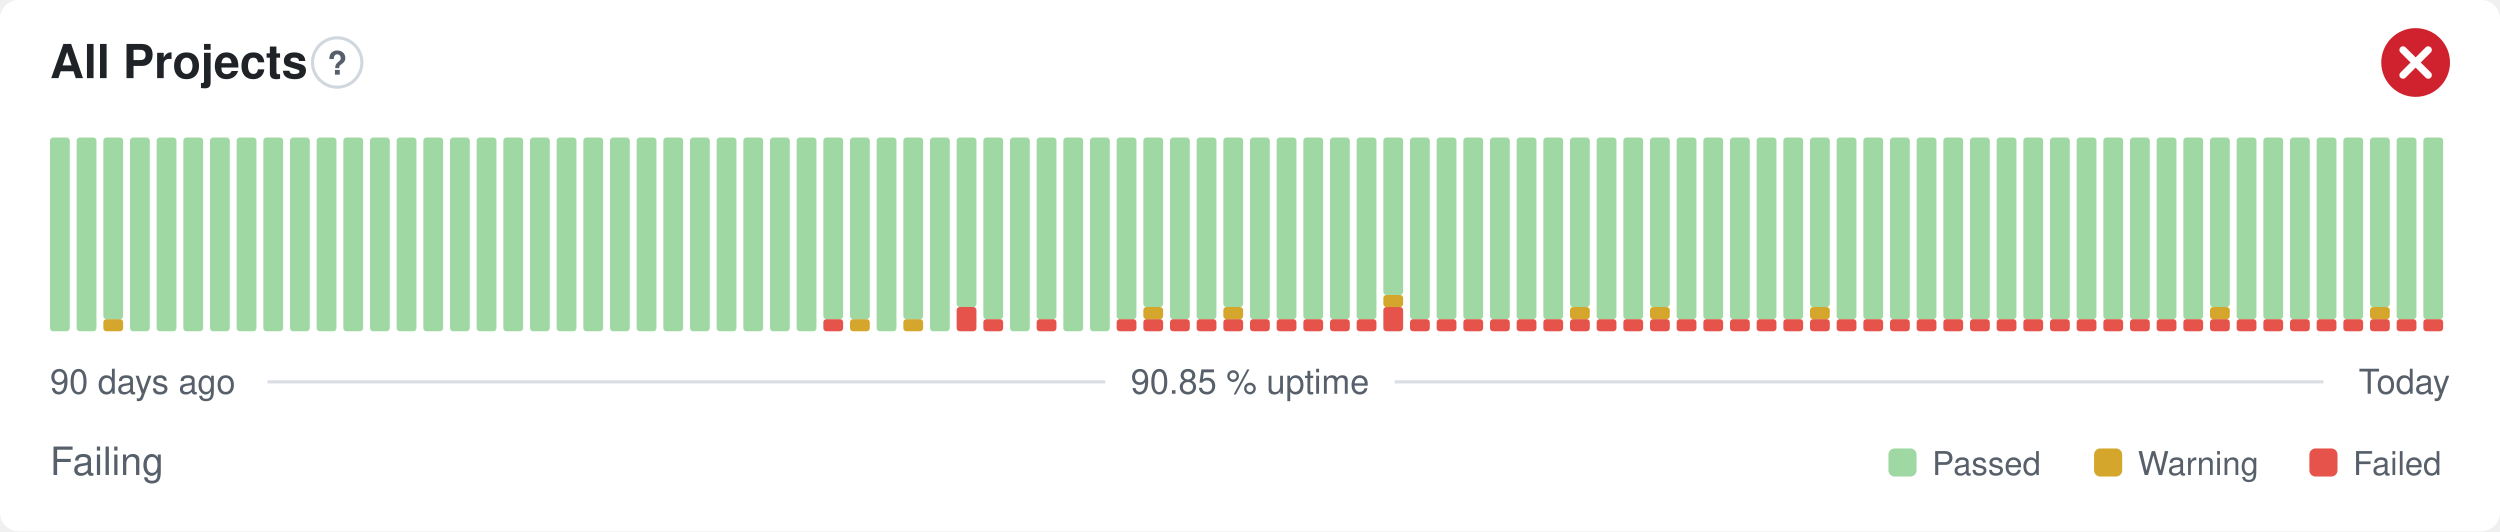
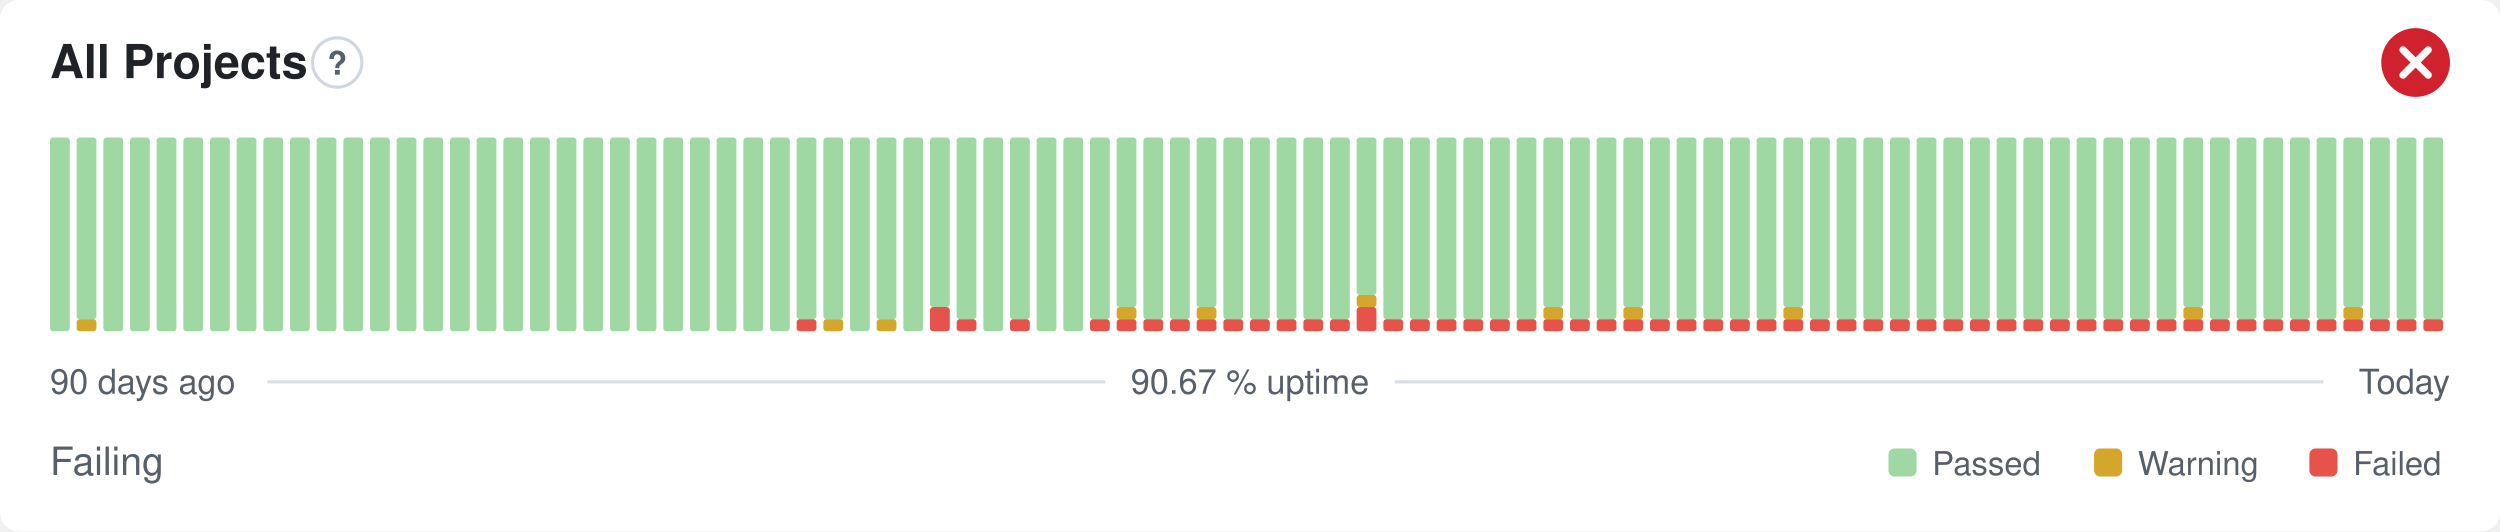
- <svg xmlns="http://www.w3.org/2000/svg" width="800" height="170" viewBox="0 0 800 170" role="img" aria-label="All Projects: Failing, 90.85 % uptime over the last 90 days" font-family="-apple-system,BlinkMacSystemFont,'Segoe UI',Helvetica,Arial,sans-serif">
+ <svg xmlns="http://www.w3.org/2000/svg" width="800" height="170" viewBox="0 0 800 170" role="img" aria-label="All Projects: Failing, 90.67 % uptime over the last 90 days" font-family="-apple-system,BlinkMacSystemFont,'Segoe UI',Helvetica,Arial,sans-serif">
  <style>
    @media (prefers-color-scheme: dark) {
      .bg { fill: #0d1117 }
      .title { fill: #e6edf3 }
      .muted { fill: #8b949e }
      .hint { stroke: #30363d }
      .rule { stroke: #30363d }
      .nodata { fill: #21262d }
    }
  </style>
  <rect class="bg" width="800" height="170" rx="6" fill="#ffffff" />
  <text class="title" x="16" y="25" font-size="15" font-weight="600" fill="#1f2328">All Projects</text>
  <circle class="hint" cx="107.9" cy="20" r="7.9" fill="none" stroke="#d0d7de" stroke-width="1" />
  <text class="muted" x="107.9" y="23.9" text-anchor="middle" font-size="10.4" font-weight="700" fill="#57606a">?</text>
  <circle cx="773" cy="20" r="11" fill="#cf222e" />
  <path d="M768.97 15.97l8.07 8.07M777.03 15.97l-8.07 8.07" fill="none" stroke="#fff" stroke-width="2.31" stroke-linecap="round" stroke-linejoin="round" />
  <rect x="16.00" y="44.00" width="6.33" height="62.00" rx="1" fill="#9fd8a3" />
-   <rect x="24.53" y="44.00" width="6.33" height="62.00" rx="1" fill="#9fd8a3" />
-   <rect x="33.07" y="102.13" width="6.33" height="3.88" rx="1" fill="#d4a72c" />
-   <rect x="33.07" y="44.00" width="6.33" height="58.13" rx="1" fill="#9fd8a3" />
+   <rect x="24.53" y="102.13" width="6.33" height="3.88" rx="1" fill="#d4a72c" />
+   <rect x="24.53" y="44.00" width="6.33" height="58.13" rx="1" fill="#9fd8a3" />
+   <rect x="33.07" y="44.00" width="6.33" height="62.00" rx="1" fill="#9fd8a3" />
  <rect x="41.60" y="44.00" width="6.33" height="62.00" rx="1" fill="#9fd8a3" />
  <rect x="50.13" y="44.00" width="6.33" height="62.00" rx="1" fill="#9fd8a3" />
  <rect x="58.67" y="44.00" width="6.33" height="62.00" rx="1" fill="#9fd8a3" />
  <rect x="67.20" y="44.00" width="6.33" height="62.00" rx="1" fill="#9fd8a3" />
  <rect x="75.73" y="44.00" width="6.33" height="62.00" rx="1" fill="#9fd8a3" />
  <rect x="84.27" y="44.00" width="6.33" height="62.00" rx="1" fill="#9fd8a3" />
  <rect x="92.80" y="44.00" width="6.33" height="62.00" rx="1" fill="#9fd8a3" />
  <rect x="101.33" y="44.00" width="6.33" height="62.00" rx="1" fill="#9fd8a3" />
  <rect x="109.87" y="44.00" width="6.33" height="62.00" rx="1" fill="#9fd8a3" />
  <rect x="118.40" y="44.00" width="6.33" height="62.00" rx="1" fill="#9fd8a3" />
  <rect x="126.93" y="44.00" width="6.33" height="62.00" rx="1" fill="#9fd8a3" />
  <rect x="135.47" y="44.00" width="6.33" height="62.00" rx="1" fill="#9fd8a3" />
  <rect x="144.00" y="44.00" width="6.33" height="62.00" rx="1" fill="#9fd8a3" />
  <rect x="152.53" y="44.00" width="6.33" height="62.00" rx="1" fill="#9fd8a3" />
  <rect x="161.07" y="44.00" width="6.33" height="62.00" rx="1" fill="#9fd8a3" />
  <rect x="169.60" y="44.00" width="6.33" height="62.00" rx="1" fill="#9fd8a3" />
  <rect x="178.13" y="44.00" width="6.33" height="62.00" rx="1" fill="#9fd8a3" />
  <rect x="186.67" y="44.00" width="6.33" height="62.00" rx="1" fill="#9fd8a3" />
  <rect x="195.20" y="44.00" width="6.33" height="62.00" rx="1" fill="#9fd8a3" />
  <rect x="203.73" y="44.00" width="6.33" height="62.00" rx="1" fill="#9fd8a3" />
  <rect x="212.27" y="44.00" width="6.33" height="62.00" rx="1" fill="#9fd8a3" />
  <rect x="220.80" y="44.00" width="6.33" height="62.00" rx="1" fill="#9fd8a3" />
  <rect x="229.33" y="44.00" width="6.33" height="62.00" rx="1" fill="#9fd8a3" />
  <rect x="237.87" y="44.00" width="6.33" height="62.00" rx="1" fill="#9fd8a3" />
  <rect x="246.40" y="44.00" width="6.33" height="62.00" rx="1" fill="#9fd8a3" />
-   <rect x="254.93" y="44.00" width="6.33" height="62.00" rx="1" fill="#9fd8a3" />
-   <rect x="263.47" y="102.13" width="6.33" height="3.88" rx="1" fill="#e5534b" />
+   <rect x="254.93" y="102.13" width="6.33" height="3.88" rx="1" fill="#e5534b" />
+   <rect x="254.93" y="44.00" width="6.33" height="58.13" rx="1" fill="#9fd8a3" />
+   <rect x="263.47" y="102.13" width="6.33" height="3.88" rx="1" fill="#d4a72c" />
  <rect x="263.47" y="44.00" width="6.33" height="58.13" rx="1" fill="#9fd8a3" />
-   <rect x="272.00" y="102.13" width="6.33" height="3.88" rx="1" fill="#d4a72c" />
-   <rect x="272.00" y="44.00" width="6.33" height="58.13" rx="1" fill="#9fd8a3" />
-   <rect x="280.53" y="44.00" width="6.33" height="62.00" rx="1" fill="#9fd8a3" />
-   <rect x="289.07" y="102.13" width="6.33" height="3.88" rx="1" fill="#d4a72c" />
-   <rect x="289.07" y="44.00" width="6.33" height="58.13" rx="1" fill="#9fd8a3" />
-   <rect x="297.60" y="44.00" width="6.33" height="62.00" rx="1" fill="#9fd8a3" />
-   <rect x="306.13" y="98.25" width="6.33" height="7.75" rx="1" fill="#e5534b" />
-   <rect x="306.13" y="44.00" width="6.33" height="54.25" rx="1" fill="#9fd8a3" />
-   <rect x="314.67" y="102.13" width="6.33" height="3.88" rx="1" fill="#e5534b" />
-   <rect x="314.67" y="44.00" width="6.33" height="58.13" rx="1" fill="#9fd8a3" />
-   <rect x="323.20" y="44.00" width="6.33" height="62.00" rx="1" fill="#9fd8a3" />
-   <rect x="331.73" y="102.13" width="6.33" height="3.88" rx="1" fill="#e5534b" />
-   <rect x="331.73" y="44.00" width="6.33" height="58.13" rx="1" fill="#9fd8a3" />
+   <rect x="272.00" y="44.00" width="6.33" height="62.00" rx="1" fill="#9fd8a3" />
+   <rect x="280.53" y="102.13" width="6.33" height="3.88" rx="1" fill="#d4a72c" />
+   <rect x="280.53" y="44.00" width="6.33" height="58.13" rx="1" fill="#9fd8a3" />
+   <rect x="289.07" y="44.00" width="6.33" height="62.00" rx="1" fill="#9fd8a3" />
+   <rect x="297.60" y="98.25" width="6.33" height="7.75" rx="1" fill="#e5534b" />
+   <rect x="297.60" y="44.00" width="6.33" height="54.25" rx="1" fill="#9fd8a3" />
+   <rect x="306.13" y="102.13" width="6.33" height="3.88" rx="1" fill="#e5534b" />
+   <rect x="306.13" y="44.00" width="6.33" height="58.13" rx="1" fill="#9fd8a3" />
+   <rect x="314.67" y="44.00" width="6.33" height="62.00" rx="1" fill="#9fd8a3" />
+   <rect x="323.20" y="102.13" width="6.33" height="3.88" rx="1" fill="#e5534b" />
+   <rect x="323.20" y="44.00" width="6.33" height="58.13" rx="1" fill="#9fd8a3" />
+   <rect x="331.73" y="44.00" width="6.33" height="62.00" rx="1" fill="#9fd8a3" />
  <rect x="340.27" y="44.00" width="6.33" height="62.00" rx="1" fill="#9fd8a3" />
-   <rect x="348.80" y="44.00" width="6.33" height="62.00" rx="1" fill="#9fd8a3" />
+   <rect x="348.80" y="102.13" width="6.33" height="3.88" rx="1" fill="#e5534b" />
+   <rect x="348.80" y="44.00" width="6.33" height="58.13" rx="1" fill="#9fd8a3" />
  <rect x="357.33" y="102.13" width="6.33" height="3.88" rx="1" fill="#e5534b" />
-   <rect x="357.33" y="44.00" width="6.33" height="58.13" rx="1" fill="#9fd8a3" />
+   <rect x="357.33" y="98.25" width="6.33" height="3.88" rx="1" fill="#d4a72c" />
+   <rect x="357.33" y="44.00" width="6.33" height="54.25" rx="1" fill="#9fd8a3" />
  <rect x="365.87" y="102.13" width="6.33" height="3.88" rx="1" fill="#e5534b" />
-   <rect x="365.87" y="98.25" width="6.33" height="3.88" rx="1" fill="#d4a72c" />
-   <rect x="365.87" y="44.00" width="6.33" height="54.25" rx="1" fill="#9fd8a3" />
+   <rect x="365.87" y="44.00" width="6.33" height="58.13" rx="1" fill="#9fd8a3" />
  <rect x="374.40" y="102.13" width="6.33" height="3.88" rx="1" fill="#e5534b" />
  <rect x="374.40" y="44.00" width="6.33" height="58.13" rx="1" fill="#9fd8a3" />
  <rect x="382.93" y="102.13" width="6.33" height="3.88" rx="1" fill="#e5534b" />
-   <rect x="382.93" y="44.00" width="6.33" height="58.13" rx="1" fill="#9fd8a3" />
+   <rect x="382.93" y="98.25" width="6.33" height="3.88" rx="1" fill="#d4a72c" />
+   <rect x="382.93" y="44.00" width="6.33" height="54.25" rx="1" fill="#9fd8a3" />
  <rect x="391.47" y="102.13" width="6.33" height="3.88" rx="1" fill="#e5534b" />
-   <rect x="391.47" y="98.25" width="6.33" height="3.88" rx="1" fill="#d4a72c" />
-   <rect x="391.47" y="44.00" width="6.33" height="54.25" rx="1" fill="#9fd8a3" />
+   <rect x="391.47" y="44.00" width="6.33" height="58.13" rx="1" fill="#9fd8a3" />
  <rect x="400.00" y="102.13" width="6.33" height="3.88" rx="1" fill="#e5534b" />
  <rect x="400.00" y="44.00" width="6.33" height="58.13" rx="1" fill="#9fd8a3" />
  <rect x="408.53" y="102.13" width="6.33" height="3.88" rx="1" fill="#e5534b" />
  <rect x="408.53" y="44.00" width="6.33" height="58.13" rx="1" fill="#9fd8a3" />
  <rect x="417.07" y="102.13" width="6.33" height="3.88" rx="1" fill="#e5534b" />
  <rect x="417.07" y="44.00" width="6.33" height="58.13" rx="1" fill="#9fd8a3" />
  <rect x="425.60" y="102.13" width="6.33" height="3.88" rx="1" fill="#e5534b" />
  <rect x="425.60" y="44.00" width="6.33" height="58.13" rx="1" fill="#9fd8a3" />
-   <rect x="434.13" y="102.13" width="6.33" height="3.88" rx="1" fill="#e5534b" />
-   <rect x="434.13" y="44.00" width="6.33" height="58.13" rx="1" fill="#9fd8a3" />
-   <rect x="442.67" y="98.25" width="6.33" height="7.75" rx="1" fill="#e5534b" />
-   <rect x="442.67" y="94.38" width="6.33" height="3.88" rx="1" fill="#d4a72c" />
-   <rect x="442.67" y="44.00" width="6.33" height="50.38" rx="1" fill="#9fd8a3" />
+   <rect x="434.13" y="98.25" width="6.33" height="7.75" rx="1" fill="#e5534b" />
+   <rect x="434.13" y="94.38" width="6.33" height="3.88" rx="1" fill="#d4a72c" />
+   <rect x="434.13" y="44.00" width="6.33" height="50.38" rx="1" fill="#9fd8a3" />
+   <rect x="442.67" y="102.13" width="6.33" height="3.88" rx="1" fill="#e5534b" />
+   <rect x="442.67" y="44.00" width="6.33" height="58.13" rx="1" fill="#9fd8a3" />
  <rect x="451.20" y="102.13" width="6.33" height="3.88" rx="1" fill="#e5534b" />
  <rect x="451.20" y="44.00" width="6.33" height="58.13" rx="1" fill="#9fd8a3" />
  <rect x="459.73" y="102.13" width="6.33" height="3.88" rx="1" fill="#e5534b" />
  <rect x="459.73" y="44.00" width="6.33" height="58.13" rx="1" fill="#9fd8a3" />
  <rect x="468.27" y="102.13" width="6.33" height="3.88" rx="1" fill="#e5534b" />
  <rect x="468.27" y="44.00" width="6.33" height="58.13" rx="1" fill="#9fd8a3" />
  <rect x="476.80" y="102.13" width="6.33" height="3.88" rx="1" fill="#e5534b" />
  <rect x="476.80" y="44.00" width="6.33" height="58.13" rx="1" fill="#9fd8a3" />
  <rect x="485.33" y="102.13" width="6.33" height="3.88" rx="1" fill="#e5534b" />
  <rect x="485.33" y="44.00" width="6.33" height="58.13" rx="1" fill="#9fd8a3" />
  <rect x="493.87" y="102.13" width="6.33" height="3.88" rx="1" fill="#e5534b" />
-   <rect x="493.87" y="44.00" width="6.33" height="58.13" rx="1" fill="#9fd8a3" />
+   <rect x="493.87" y="98.25" width="6.33" height="3.88" rx="1" fill="#d4a72c" />
+   <rect x="493.87" y="44.00" width="6.33" height="54.25" rx="1" fill="#9fd8a3" />
  <rect x="502.40" y="102.13" width="6.33" height="3.88" rx="1" fill="#e5534b" />
-   <rect x="502.40" y="98.25" width="6.33" height="3.88" rx="1" fill="#d4a72c" />
-   <rect x="502.40" y="44.00" width="6.33" height="54.25" rx="1" fill="#9fd8a3" />
+   <rect x="502.40" y="44.00" width="6.33" height="58.13" rx="1" fill="#9fd8a3" />
  <rect x="510.93" y="102.13" width="6.33" height="3.88" rx="1" fill="#e5534b" />
  <rect x="510.93" y="44.00" width="6.33" height="58.13" rx="1" fill="#9fd8a3" />
  <rect x="519.47" y="102.13" width="6.33" height="3.88" rx="1" fill="#e5534b" />
-   <rect x="519.47" y="44.00" width="6.33" height="58.13" rx="1" fill="#9fd8a3" />
+   <rect x="519.47" y="98.25" width="6.33" height="3.88" rx="1" fill="#d4a72c" />
+   <rect x="519.47" y="44.00" width="6.33" height="54.25" rx="1" fill="#9fd8a3" />
  <rect x="528.00" y="102.13" width="6.33" height="3.88" rx="1" fill="#e5534b" />
-   <rect x="528.00" y="98.25" width="6.33" height="3.88" rx="1" fill="#d4a72c" />
-   <rect x="528.00" y="44.00" width="6.33" height="54.25" rx="1" fill="#9fd8a3" />
+   <rect x="528.00" y="44.00" width="6.33" height="58.13" rx="1" fill="#9fd8a3" />
  <rect x="536.53" y="102.13" width="6.33" height="3.88" rx="1" fill="#e5534b" />
  <rect x="536.53" y="44.00" width="6.33" height="58.13" rx="1" fill="#9fd8a3" />
  <rect x="545.07" y="102.13" width="6.33" height="3.88" rx="1" fill="#e5534b" />
  <rect x="545.07" y="44.00" width="6.33" height="58.13" rx="1" fill="#9fd8a3" />
  <rect x="553.60" y="102.13" width="6.33" height="3.88" rx="1" fill="#e5534b" />
  <rect x="553.60" y="44.00" width="6.33" height="58.13" rx="1" fill="#9fd8a3" />
  <rect x="562.13" y="102.13" width="6.33" height="3.88" rx="1" fill="#e5534b" />
  <rect x="562.13" y="44.00" width="6.33" height="58.13" rx="1" fill="#9fd8a3" />
  <rect x="570.67" y="102.13" width="6.33" height="3.88" rx="1" fill="#e5534b" />
-   <rect x="570.67" y="44.00" width="6.33" height="58.13" rx="1" fill="#9fd8a3" />
+   <rect x="570.67" y="98.25" width="6.33" height="3.88" rx="1" fill="#d4a72c" />
+   <rect x="570.67" y="44.00" width="6.33" height="54.25" rx="1" fill="#9fd8a3" />
  <rect x="579.20" y="102.13" width="6.33" height="3.88" rx="1" fill="#e5534b" />
-   <rect x="579.20" y="98.25" width="6.33" height="3.88" rx="1" fill="#d4a72c" />
-   <rect x="579.20" y="44.00" width="6.33" height="54.25" rx="1" fill="#9fd8a3" />
+   <rect x="579.20" y="44.00" width="6.33" height="58.13" rx="1" fill="#9fd8a3" />
  <rect x="587.73" y="102.13" width="6.33" height="3.88" rx="1" fill="#e5534b" />
  <rect x="587.73" y="44.00" width="6.33" height="58.13" rx="1" fill="#9fd8a3" />
  <rect x="596.27" y="102.13" width="6.33" height="3.88" rx="1" fill="#e5534b" />
  <rect x="596.27" y="44.00" width="6.33" height="58.13" rx="1" fill="#9fd8a3" />
  <rect x="604.80" y="102.13" width="6.33" height="3.88" rx="1" fill="#e5534b" />
  <rect x="604.80" y="44.00" width="6.33" height="58.13" rx="1" fill="#9fd8a3" />
  <rect x="613.33" y="102.13" width="6.33" height="3.88" rx="1" fill="#e5534b" />
  <rect x="613.33" y="44.00" width="6.33" height="58.13" rx="1" fill="#9fd8a3" />
  <rect x="621.87" y="102.13" width="6.33" height="3.88" rx="1" fill="#e5534b" />
  <rect x="621.87" y="44.00" width="6.33" height="58.13" rx="1" fill="#9fd8a3" />
  <rect x="630.40" y="102.13" width="6.33" height="3.88" rx="1" fill="#e5534b" />
  <rect x="630.40" y="44.00" width="6.33" height="58.13" rx="1" fill="#9fd8a3" />
  <rect x="638.93" y="102.13" width="6.33" height="3.88" rx="1" fill="#e5534b" />
  <rect x="638.93" y="44.00" width="6.33" height="58.13" rx="1" fill="#9fd8a3" />
  <rect x="647.47" y="102.13" width="6.33" height="3.88" rx="1" fill="#e5534b" />
  <rect x="647.47" y="44.00" width="6.33" height="58.13" rx="1" fill="#9fd8a3" />
  <rect x="656.00" y="102.13" width="6.33" height="3.88" rx="1" fill="#e5534b" />
  <rect x="656.00" y="44.00" width="6.33" height="58.13" rx="1" fill="#9fd8a3" />
  <rect x="664.53" y="102.13" width="6.33" height="3.88" rx="1" fill="#e5534b" />
  <rect x="664.53" y="44.00" width="6.33" height="58.13" rx="1" fill="#9fd8a3" />
  <rect x="673.07" y="102.13" width="6.33" height="3.88" rx="1" fill="#e5534b" />
  <rect x="673.07" y="44.00" width="6.33" height="58.13" rx="1" fill="#9fd8a3" />
  <rect x="681.60" y="102.13" width="6.33" height="3.88" rx="1" fill="#e5534b" />
  <rect x="681.60" y="44.00" width="6.33" height="58.13" rx="1" fill="#9fd8a3" />
  <rect x="690.13" y="102.13" width="6.33" height="3.88" rx="1" fill="#e5534b" />
  <rect x="690.13" y="44.00" width="6.33" height="58.13" rx="1" fill="#9fd8a3" />
  <rect x="698.67" y="102.13" width="6.33" height="3.88" rx="1" fill="#e5534b" />
-   <rect x="698.67" y="44.00" width="6.33" height="58.13" rx="1" fill="#9fd8a3" />
+   <rect x="698.67" y="98.25" width="6.33" height="3.88" rx="1" fill="#d4a72c" />
+   <rect x="698.67" y="44.00" width="6.33" height="54.25" rx="1" fill="#9fd8a3" />
  <rect x="707.20" y="102.13" width="6.33" height="3.88" rx="1" fill="#e5534b" />
-   <rect x="707.20" y="98.25" width="6.33" height="3.88" rx="1" fill="#d4a72c" />
-   <rect x="707.20" y="44.00" width="6.33" height="54.25" rx="1" fill="#9fd8a3" />
+   <rect x="707.20" y="44.00" width="6.33" height="58.13" rx="1" fill="#9fd8a3" />
  <rect x="715.73" y="102.13" width="6.33" height="3.88" rx="1" fill="#e5534b" />
  <rect x="715.73" y="44.00" width="6.33" height="58.13" rx="1" fill="#9fd8a3" />
  <rect x="724.27" y="102.13" width="6.33" height="3.88" rx="1" fill="#e5534b" />
  <rect x="724.27" y="44.00" width="6.33" height="58.13" rx="1" fill="#9fd8a3" />
  <rect x="732.80" y="102.13" width="6.33" height="3.88" rx="1" fill="#e5534b" />
  <rect x="732.80" y="44.00" width="6.33" height="58.13" rx="1" fill="#9fd8a3" />
  <rect x="741.33" y="102.13" width="6.33" height="3.88" rx="1" fill="#e5534b" />
  <rect x="741.33" y="44.00" width="6.33" height="58.13" rx="1" fill="#9fd8a3" />
  <rect x="749.87" y="102.13" width="6.33" height="3.88" rx="1" fill="#e5534b" />
-   <rect x="749.87" y="44.00" width="6.33" height="58.13" rx="1" fill="#9fd8a3" />
+   <rect x="749.87" y="98.25" width="6.33" height="3.88" rx="1" fill="#d4a72c" />
+   <rect x="749.87" y="44.00" width="6.33" height="54.25" rx="1" fill="#9fd8a3" />
  <rect x="758.40" y="102.13" width="6.33" height="3.88" rx="1" fill="#e5534b" />
-   <rect x="758.40" y="98.25" width="6.33" height="3.88" rx="1" fill="#d4a72c" />
-   <rect x="758.40" y="44.00" width="6.33" height="54.25" rx="1" fill="#9fd8a3" />
+   <rect x="758.40" y="44.00" width="6.33" height="58.13" rx="1" fill="#9fd8a3" />
  <rect x="766.93" y="102.13" width="6.33" height="3.88" rx="1" fill="#e5534b" />
  <rect x="766.93" y="44.00" width="6.33" height="58.13" rx="1" fill="#9fd8a3" />
  <rect x="775.47" y="102.13" width="6.33" height="3.88" rx="1" fill="#e5534b" />
  <rect x="775.47" y="44.00" width="6.33" height="58.13" rx="1" fill="#9fd8a3" />
  <text class="muted" x="16" y="126" font-size="11" fill="#57606a">90 days ago</text>
-   <text class="muted" x="400" y="126" text-anchor="middle" font-size="11" fill="#57606a">90.85 % uptime</text>
+   <text class="muted" x="400" y="126" text-anchor="middle" font-size="11" fill="#57606a">90.67 % uptime</text>
  <text class="muted" x="784" y="126" text-anchor="end" font-size="11" fill="#57606a">Today</text>
  <line class="rule" x1="85.6" y1="122.2" x2="353.7" y2="122.2" stroke="#d8dee4" stroke-width="1" />
  <line class="rule" x1="446.3" y1="122.2" x2="743.5" y2="122.2" stroke="#d8dee4" stroke-width="1" />
  <text class="muted" x="16" y="152" font-size="12.5" fill="#57606a">Failing</text>
  <rect x="604.3" y="143.5" width="9.0" height="9.0" rx="2" fill="#9fd8a3" />
  <text class="muted" x="618.3" y="152" font-size="10.5" fill="#57606a">Passed</text>
  <rect x="670.1" y="143.5" width="9.0" height="9.0" rx="2" fill="#d4a72c" />
  <text class="muted" x="684.1" y="152" font-size="10.5" fill="#57606a">Warning</text>
  <rect x="739.0" y="143.5" width="9.0" height="9.0" rx="2" fill="#e5534b" />
  <text class="muted" x="753.0" y="152" font-size="10.5" fill="#57606a">Failed</text>
</svg>
